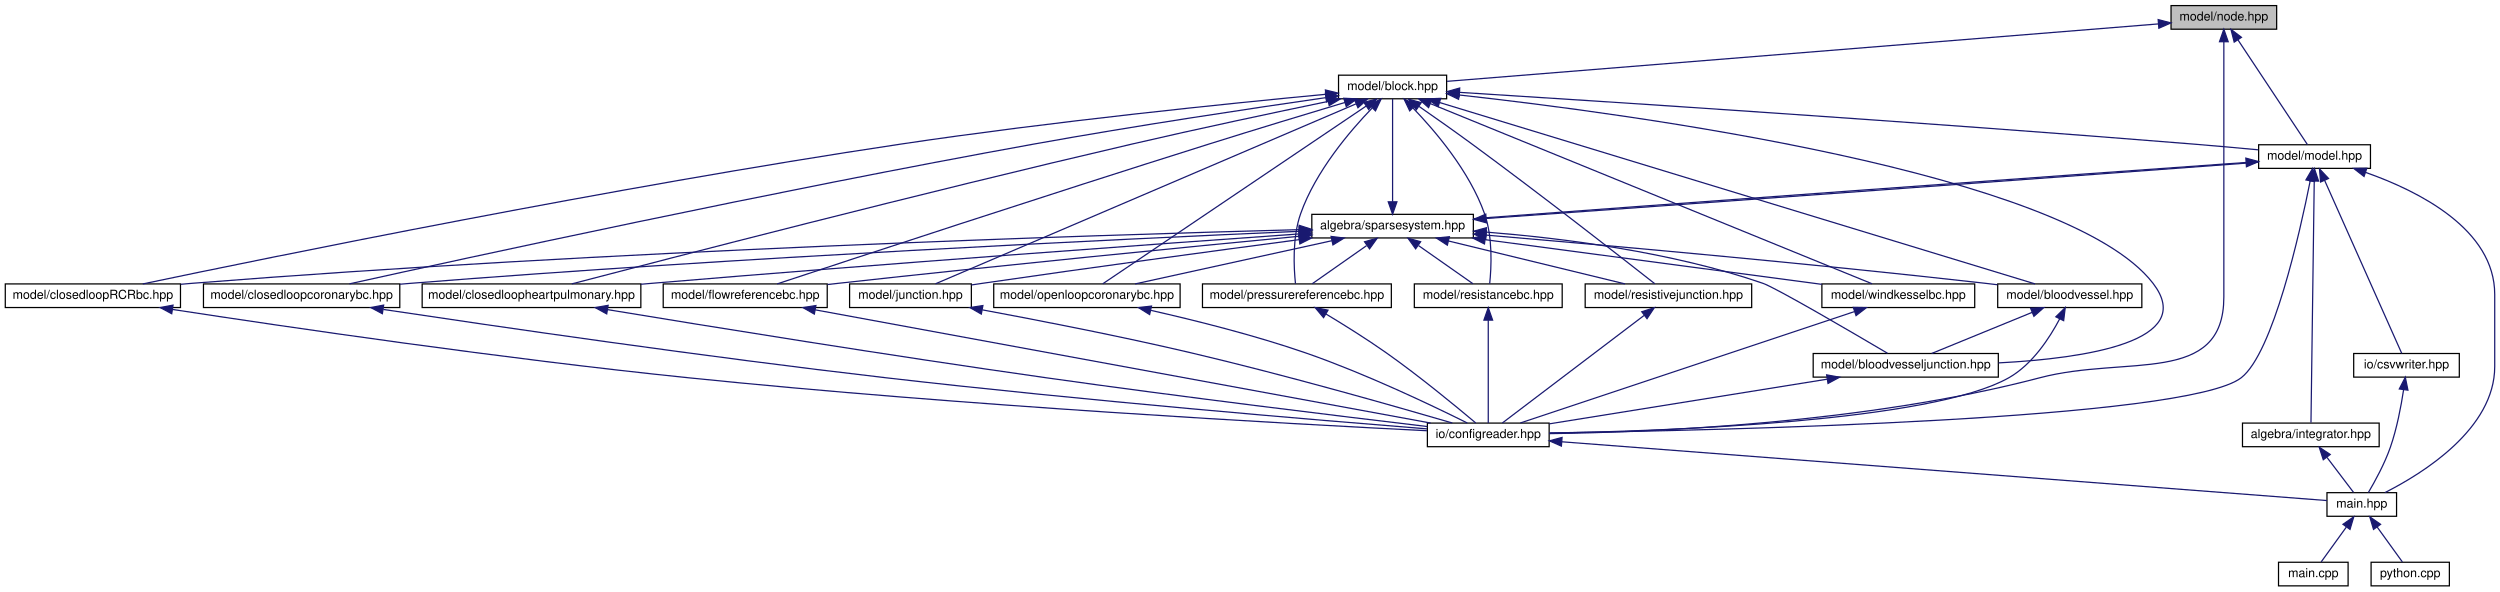
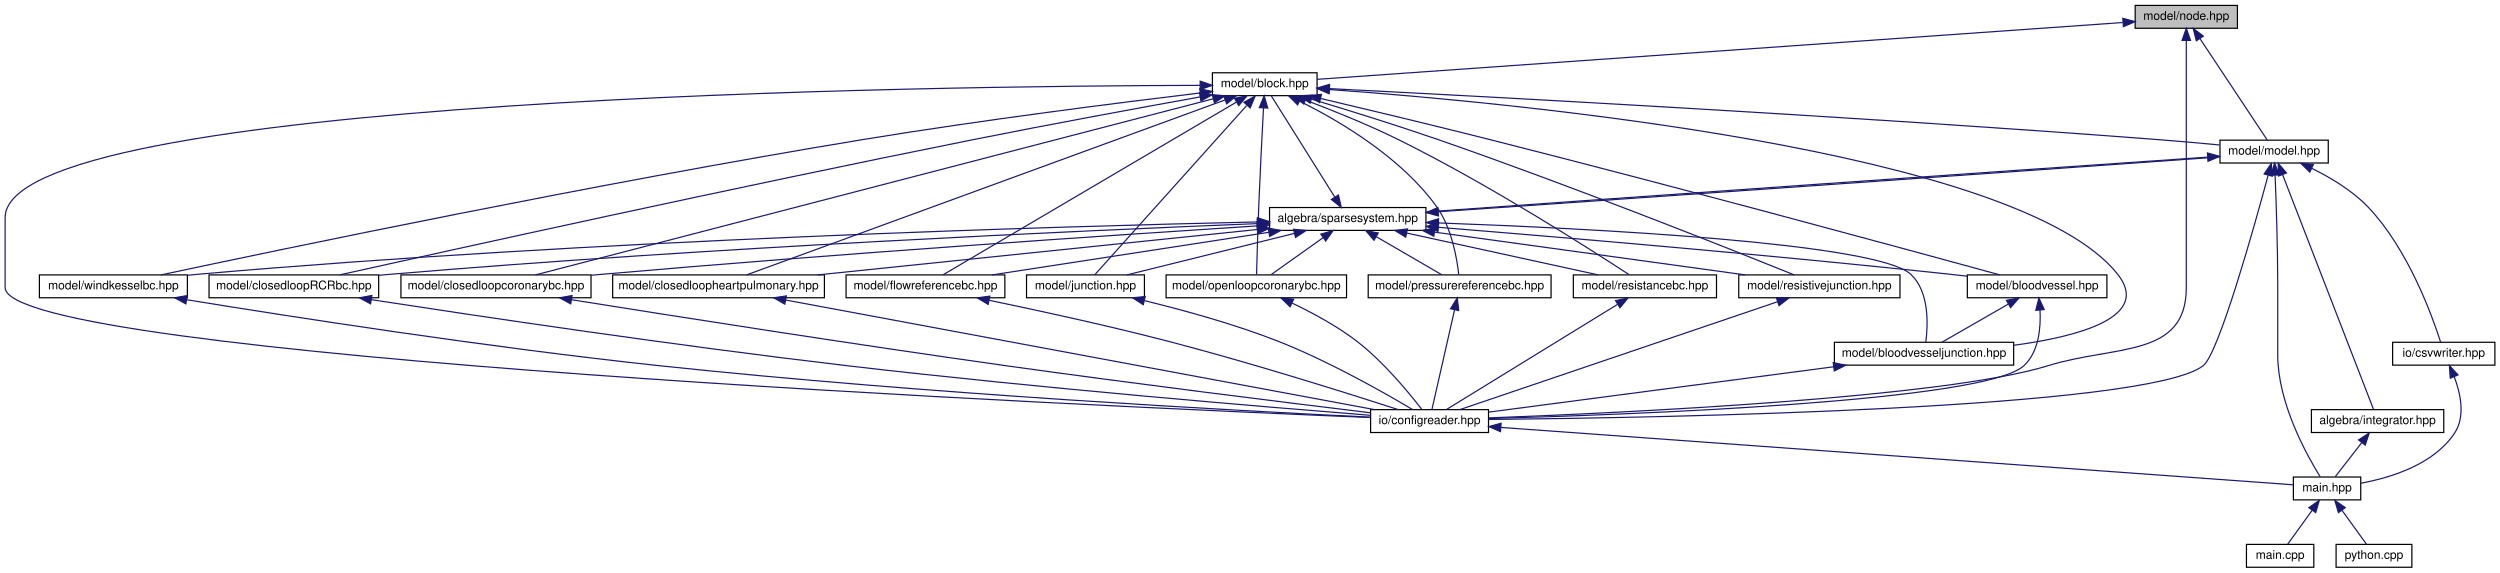
- <svg xmlns="http://www.w3.org/2000/svg" xmlns:xlink="http://www.w3.org/1999/xlink" width="2012pt" height="476pt" viewBox="0.00 0.00 2011.50 476.00">
+ <svg xmlns="http://www.w3.org/2000/svg" xmlns:xlink="http://www.w3.org/1999/xlink" width="2078pt" height="476pt" viewBox="0.00 0.00 2077.50 476.00">
  <g id="graph0" class="graph" transform="scale(1 1) rotate(0) translate(4 472)">
    <g id="node1" class="node">
      <g id="a_node1">
        <a xlink:title="MODEL::Node source file.">
-           <polygon fill="#bfbfbf" stroke="black" points="1743,-448.5 1743,-467.5 1828,-467.5 1828,-448.5 1743,-448.5" />
-           <text text-anchor="middle" x="1785.5" y="-455.5" font-family="Helvetica,sans-Serif" font-size="10.00">model/node.hpp</text>
+           <polygon fill="#bfbfbf" stroke="black" points="1770.5,-448.5 1770.5,-467.5 1855.5,-467.5 1855.5,-448.5 1770.5,-448.5" />
+           <text text-anchor="middle" x="1813" y="-455.5" font-family="Helvetica,sans-Serif" font-size="10.00">model/node.hpp</text>
        </a>
      </g>
    </g>
    <g id="node2" class="node">
      <g id="a_node2">
        <a xlink:href="configreader_8hpp.html" target="_top" xlink:title="IO::ConfigReader source file.">
-           <polygon fill="none" stroke="black" points="1144.5,-112.5 1144.5,-131.5 1242.5,-131.5 1242.5,-112.5 1144.5,-112.5" />
-           <text text-anchor="middle" x="1193.5" y="-119.5" font-family="Helvetica,sans-Serif" font-size="10.00">io/configreader.hpp</text>
+           <polygon fill="none" stroke="black" points="1135,-112.5 1135,-131.5 1233,-131.5 1233,-112.5 1135,-112.5" />
+           <text text-anchor="middle" x="1184" y="-119.5" font-family="Helvetica,sans-Serif" font-size="10.00">io/configreader.hpp</text>
        </a>
      </g>
    </g>
    <g id="edge1" class="edge">
-       <path fill="none" stroke="midnightblue" d="M1785.5,-438.25C1785.5,-416.36 1785.5,-379.05 1785.5,-347 1785.5,-347 1785.5,-347 1785.5,-233 1785.5,-161.16 1706.97,-186.29 1637.5,-168 1497.58,-131.16 1325.52,-124.12 1242.67,-123.01" />
-       <polygon fill="midnightblue" stroke="midnightblue" points="1782,-438.44 1785.5,-448.44 1789,-438.44 1782,-438.44" />
+       <path fill="none" stroke="midnightblue" d="M1813,-438.25C1813,-416.36 1813,-379.05 1813,-347 1813,-347 1813,-347 1813,-233 1813,-174.29 1754.07,-185.4 1698,-168 1612.02,-141.32 1344.19,-128.79 1233.07,-124.64" />
+       <polygon fill="midnightblue" stroke="midnightblue" points="1809.5,-438.44 1813,-448.44 1816.5,-438.44 1809.5,-438.44" />
    </g>
    <g id="node6" class="node">
      <g id="a_node6">
        <a xlink:href="block_8hpp.html" target="_top" xlink:title="MODEL::Block source file.">
-           <polygon fill="none" stroke="black" points="1073,-392.5 1073,-411.5 1160,-411.5 1160,-392.5 1073,-392.5" />
-           <text text-anchor="middle" x="1116.5" y="-399.5" font-family="Helvetica,sans-Serif" font-size="10.00">model/block.hpp</text>
+           <polygon fill="none" stroke="black" points="1003.5,-392.5 1003.5,-411.5 1090.5,-411.5 1090.5,-392.5 1003.5,-392.5" />
+           <text text-anchor="middle" x="1047" y="-399.5" font-family="Helvetica,sans-Serif" font-size="10.00">model/block.hpp</text>
        </a>
      </g>
    </g>
    <g id="edge5" class="edge">
-       <path fill="none" stroke="midnightblue" d="M1732.55,-452.73C1604.26,-442.37 1278.7,-416.09 1160.36,-406.54" />
-       <polygon fill="midnightblue" stroke="midnightblue" points="1732.64,-456.24 1742.89,-453.56 1733.2,-449.27 1732.64,-456.24" />
+       <path fill="none" stroke="midnightblue" d="M1760.17,-453.28C1616.78,-443.17 1222.3,-415.36 1090.52,-406.07" />
+       <polygon fill="midnightblue" stroke="midnightblue" points="1760.23,-456.79 1770.45,-454 1760.72,-449.81 1760.23,-456.79" />
    </g>
    <g id="node14" class="node">
      <g id="a_node14">
        <a xlink:href="model_8hpp.html" target="_top" xlink:title="MODEL::Model source file.">
-           <polygon fill="none" stroke="black" points="1813.5,-336.5 1813.5,-355.5 1903.5,-355.5 1903.5,-336.5 1813.5,-336.5" />
-           <text text-anchor="middle" x="1858.5" y="-343.5" font-family="Helvetica,sans-Serif" font-size="10.00">model/model.hpp</text>
-         </a>
-       </g>
-     </g>
-     <g id="edge53" class="edge">
-       <path fill="none" stroke="midnightblue" d="M1796.81,-439.96C1812.63,-416.12 1840.78,-373.71 1852.8,-355.59" />
-       <polygon fill="midnightblue" stroke="midnightblue" points="1793.84,-438.1 1791.23,-448.37 1799.67,-441.97 1793.84,-438.1" />
+           <polygon fill="none" stroke="black" points="1841,-336.5 1841,-355.5 1931,-355.5 1931,-336.5 1841,-336.5" />
+           <text text-anchor="middle" x="1886" y="-343.5" font-family="Helvetica,sans-Serif" font-size="10.00">model/model.hpp</text>
+         </a>
+       </g>
+     </g>
+     <g id="edge54" class="edge">
+       <path fill="none" stroke="midnightblue" d="M1824.31,-439.96C1840.13,-416.12 1868.28,-373.71 1880.3,-355.59" />
+       <polygon fill="midnightblue" stroke="midnightblue" points="1821.34,-438.1 1818.73,-448.37 1827.17,-441.97 1821.34,-438.1" />
    </g>
    <g id="node3" class="node">
      <g id="a_node3">
        <a xlink:href="main_8hpp.html" target="_top" xlink:title="Main page documentation.">
-           <polygon fill="none" stroke="black" points="1868.5,-56.5 1868.5,-75.5 1924.5,-75.5 1924.5,-56.5 1868.5,-56.5" />
-           <text text-anchor="middle" x="1896.5" y="-63.5" font-family="Helvetica,sans-Serif" font-size="10.00">main.hpp</text>
+           <polygon fill="none" stroke="black" points="1902,-56.5 1902,-75.5 1958,-75.5 1958,-56.5 1902,-56.5" />
+           <text text-anchor="middle" x="1930" y="-63.5" font-family="Helvetica,sans-Serif" font-size="10.00">main.hpp</text>
        </a>
      </g>
    </g>
    <g id="edge2" class="edge">
-       <path fill="none" stroke="midnightblue" d="M1252.67,-116.45C1397.21,-105.35 1764.03,-77.18 1868.4,-69.16" />
-       <polygon fill="midnightblue" stroke="midnightblue" points="1252.36,-112.97 1242.65,-117.22 1252.89,-119.95 1252.36,-112.97" />
+       <path fill="none" stroke="midnightblue" d="M1243.29,-116.71C1394.89,-105.73 1792.39,-76.96 1901.78,-69.04" />
+       <polygon fill="midnightblue" stroke="midnightblue" points="1242.96,-113.22 1233.24,-117.44 1243.46,-120.2 1242.96,-113.22" />
    </g>
    <g id="node4" class="node">
      <g id="a_node4">
        <a xlink:href="main_8cpp.html" target="_top" xlink:title="Main routine of svZeroDSolver.">
-           <polygon fill="none" stroke="black" points="1829.5,-0.5 1829.5,-19.5 1885.5,-19.5 1885.5,-0.5 1829.5,-0.5" />
-           <text text-anchor="middle" x="1857.5" y="-7.5" font-family="Helvetica,sans-Serif" font-size="10.00">main.cpp</text>
+           <polygon fill="none" stroke="black" points="1863,-0.5 1863,-19.5 1919,-19.5 1919,-0.5 1863,-0.5" />
+           <text text-anchor="middle" x="1891" y="-7.5" font-family="Helvetica,sans-Serif" font-size="10.00">main.cpp</text>
        </a>
      </g>
    </g>
    <g id="edge3" class="edge">
-       <path fill="none" stroke="midnightblue" d="M1884.12,-47.86C1877.36,-38.5 1869.29,-27.33 1863.82,-19.75" />
-       <polygon fill="midnightblue" stroke="midnightblue" points="1881.37,-50.03 1890.06,-56.08 1887.04,-45.93 1881.37,-50.03" />
+       <path fill="none" stroke="midnightblue" d="M1917.62,-47.86C1910.86,-38.5 1902.79,-27.33 1897.32,-19.75" />
+       <polygon fill="midnightblue" stroke="midnightblue" points="1914.87,-50.03 1923.56,-56.08 1920.54,-45.93 1914.87,-50.03" />
    </g>
    <g id="node5" class="node">
      <g id="a_node5">
        <a xlink:href="python_8cpp.html" target="_top" xlink:title="Python binding for svZeroDSolver.">
-           <polygon fill="none" stroke="black" points="1904,-0.5 1904,-19.5 1967,-19.5 1967,-0.5 1904,-0.5" />
-           <text text-anchor="middle" x="1935.5" y="-7.5" font-family="Helvetica,sans-Serif" font-size="10.00">python.cpp</text>
+           <polygon fill="none" stroke="black" points="1937.5,-0.5 1937.5,-19.5 2000.5,-19.5 2000.5,-0.5 1937.5,-0.5" />
+           <text text-anchor="middle" x="1969" y="-7.5" font-family="Helvetica,sans-Serif" font-size="10.00">python.cpp</text>
        </a>
      </g>
    </g>
    <g id="edge4" class="edge">
-       <path fill="none" stroke="midnightblue" d="M1908.88,-47.86C1915.64,-38.5 1923.71,-27.33 1929.18,-19.75" />
-       <polygon fill="midnightblue" stroke="midnightblue" points="1905.96,-45.93 1902.94,-56.08 1911.63,-50.03 1905.96,-45.93" />
+       <path fill="none" stroke="midnightblue" d="M1942.38,-47.86C1949.14,-38.5 1957.21,-27.33 1962.68,-19.75" />
+       <polygon fill="midnightblue" stroke="midnightblue" points="1939.46,-45.93 1936.44,-56.08 1945.13,-50.03 1939.46,-45.93" />
+     </g>
+     <g id="edge6" class="edge">
+       <path fill="none" stroke="midnightblue" d="M993.3,-401.06C779.45,-400.58 0,-391.93 0,-291 0,-291 0,-291 0,-233 0,-175.07 910.55,-134.15 1134.63,-124.96" />
+       <polygon fill="midnightblue" stroke="midnightblue" points="993.34,-404.56 1003.34,-401.07 993.35,-397.56 993.34,-404.56" />
    </g>
    <g id="node7" class="node">
      <g id="a_node7">
        <a xlink:href="bloodvessel_8hpp.html" target="_top" xlink:title="MODEL::BloodVessel source file.">
-           <polygon fill="none" stroke="black" points="1603.5,-224.5 1603.5,-243.5 1719.5,-243.5 1719.5,-224.5 1603.5,-224.5" />
-           <text text-anchor="middle" x="1661.5" y="-231.5" font-family="Helvetica,sans-Serif" font-size="10.00">model/bloodvessel.hpp</text>
-         </a>
-       </g>
-     </g>
-     <g id="edge6" class="edge">
-       <path fill="none" stroke="midnightblue" d="M1154.36,-389.47C1257.7,-357.99 1542.94,-271.11 1633.51,-243.52" />
-       <polygon fill="midnightblue" stroke="midnightblue" points="1153.2,-386.16 1144.65,-392.42 1155.24,-392.86 1153.2,-386.16" />
+           <polygon fill="none" stroke="black" points="1631,-224.5 1631,-243.5 1747,-243.5 1747,-224.5 1631,-224.5" />
+           <text text-anchor="middle" x="1689" y="-231.5" font-family="Helvetica,sans-Serif" font-size="10.00">model/bloodvessel.hpp</text>
+         </a>
+       </g>
+     </g>
+     <g id="edge7" class="edge">
+       <path fill="none" stroke="midnightblue" d="M1093.83,-390.06C1131.7,-381.13 1186.36,-368.06 1234,-356 1393.86,-315.52 1584.34,-263.69 1657.9,-243.54" />
+       <polygon fill="midnightblue" stroke="midnightblue" points="1092.54,-386.76 1083.61,-392.46 1094.15,-393.58 1092.54,-386.76" />
    </g>
    <g id="node8" class="node">
      <g id="a_node8">
        <a xlink:href="bloodvesseljunction_8hpp.html" target="_top" xlink:title="MODEL::BloodVesselJunction source file.">
-           <polygon fill="none" stroke="black" points="1455,-168.5 1455,-187.5 1604,-187.5 1604,-168.5 1455,-168.5" />
-           <text text-anchor="middle" x="1529.5" y="-175.5" font-family="Helvetica,sans-Serif" font-size="10.00">model/bloodvesseljunction.hpp</text>
-         </a>
-       </g>
-     </g>
-     <g id="edge10" class="edge">
-       <path fill="none" stroke="midnightblue" d="M1170.24,-395.54C1306.54,-380.48 1659.73,-333.4 1728.5,-244 1764.51,-197.19 1674.62,-183.61 1604.16,-179.94" />
-       <polygon fill="midnightblue" stroke="midnightblue" points="1169.6,-392.09 1160.04,-396.65 1170.36,-399.05 1169.6,-392.09" />
+           <polygon fill="none" stroke="black" points="1520.5,-168.5 1520.5,-187.5 1669.5,-187.5 1669.5,-168.5 1520.5,-168.5" />
+           <text text-anchor="middle" x="1595" y="-175.5" font-family="Helvetica,sans-Serif" font-size="10.00">model/bloodvesseljunction.hpp</text>
+         </a>
+       </g>
+     </g>
+     <g id="edge11" class="edge">
+       <path fill="none" stroke="midnightblue" d="M1101.16,-397.55C1252.52,-386.68 1674.21,-347.47 1756,-244 1783.99,-208.59 1724.15,-192.36 1669.65,-185" />
+       <polygon fill="midnightblue" stroke="midnightblue" points="1100.47,-394.09 1090.74,-398.29 1100.96,-401.08 1100.47,-394.09" />
    </g>
    <g id="node9" class="node">
      <g id="a_node9">
        <a xlink:href="closedloop_r_c_rbc_8hpp.html" target="_top" xlink:title="MODEL::ClosedLoopRCRBC source file.">
-           <polygon fill="none" stroke="black" points="0,-224.5 0,-243.5 141,-243.5 141,-224.5 0,-224.5" />
-           <text text-anchor="middle" x="70.5" y="-231.5" font-family="Helvetica,sans-Serif" font-size="10.00">model/closedloopRCRbc.hpp</text>
-         </a>
-       </g>
-     </g>
-     <g id="edge11" class="edge">
-       <path fill="none" stroke="midnightblue" d="M1062.39,-396.08C985.99,-388.85 842.23,-374.22 720.5,-356 488.35,-321.25 212.31,-264.8 110.65,-243.5" />
-       <polygon fill="midnightblue" stroke="midnightblue" points="1062.43,-399.6 1072.71,-397.05 1063.08,-392.63 1062.43,-399.6" />
+           <polygon fill="none" stroke="black" points="169.5,-224.5 169.5,-243.5 310.5,-243.5 310.5,-224.5 169.5,-224.5" />
+           <text text-anchor="middle" x="240" y="-231.5" font-family="Helvetica,sans-Serif" font-size="10.00">model/closedloopRCRbc.hpp</text>
+         </a>
+       </g>
+     </g>
+     <g id="edge12" class="edge">
+       <path fill="none" stroke="midnightblue" d="M993.14,-391.42C944.04,-382.58 869.55,-368.91 805,-356 606.3,-316.26 369.39,-263.9 278.29,-243.58" />
+       <polygon fill="midnightblue" stroke="midnightblue" points="992.75,-394.9 1003.21,-393.23 993.99,-388.01 992.75,-394.9" />
    </g>
    <g id="node10" class="node">
      <g id="a_node10">
        <a xlink:href="closedloopcoronarybc_8hpp.html" target="_top" xlink:title="MODEL::ClosedLoopCoronaryBC source file.">
-           <polygon fill="none" stroke="black" points="159.5,-224.5 159.5,-243.5 317.5,-243.5 317.5,-224.5 159.5,-224.5" />
-           <text text-anchor="middle" x="238.5" y="-231.5" font-family="Helvetica,sans-Serif" font-size="10.00">model/closedloopcoronarybc.hpp</text>
-         </a>
-       </g>
-     </g>
-     <g id="edge13" class="edge">
-       <path fill="none" stroke="midnightblue" d="M1062.76,-393.42C1004.63,-385.04 909.29,-370.76 827.5,-356 618.95,-318.36 370.79,-264.33 276.97,-243.57" />
-       <polygon fill="midnightblue" stroke="midnightblue" points="1062.42,-396.91 1072.82,-394.87 1063.41,-389.98 1062.42,-396.91" />
+           <polygon fill="none" stroke="black" points="329,-224.5 329,-243.5 487,-243.5 487,-224.5 329,-224.5" />
+           <text text-anchor="middle" x="408" y="-231.5" font-family="Helvetica,sans-Serif" font-size="10.00">model/closedloopcoronarybc.hpp</text>
+         </a>
+       </g>
+     </g>
+     <g id="edge14" class="edge">
+       <path fill="none" stroke="midnightblue" d="M1004.07,-389.85C884.15,-358.69 547.43,-271.22 440.81,-243.52" />
+       <polygon fill="midnightblue" stroke="midnightblue" points="1003.43,-393.3 1013.99,-392.42 1005.19,-386.52 1003.43,-393.3" />
    </g>
    <g id="node11" class="node">
      <g id="a_node11">
        <a xlink:href="closedloopheartpulmonary_8hpp.html" target="_top" xlink:title="MODEL::ClosedLoopHeartPulmonary source file.">
-           <polygon fill="none" stroke="black" points="335.5,-224.5 335.5,-243.5 511.5,-243.5 511.5,-224.5 335.5,-224.5" />
-           <text text-anchor="middle" x="423.5" y="-231.5" font-family="Helvetica,sans-Serif" font-size="10.00">model/closedloopheartpulmonary.hpp</text>
-         </a>
-       </g>
-     </g>
-     <g id="edge15" class="edge">
-       <path fill="none" stroke="midnightblue" d="M1064.72,-390.42C1022.15,-381.6 960.3,-368.5 906.5,-356 736.2,-316.43 533.52,-263.86 455.91,-243.53" />
-       <polygon fill="midnightblue" stroke="midnightblue" points="1064.07,-393.86 1074.57,-392.46 1065.49,-387.01 1064.07,-393.86" />
+           <polygon fill="none" stroke="black" points="505,-224.5 505,-243.5 681,-243.5 681,-224.5 505,-224.5" />
+           <text text-anchor="middle" x="593" y="-231.5" font-family="Helvetica,sans-Serif" font-size="10.00">model/closedloopheartpulmonary.hpp</text>
+         </a>
+       </g>
+     </g>
+     <g id="edge16" class="edge">
+       <path fill="none" stroke="midnightblue" d="M1014.15,-388.99C926.98,-357.12 691.38,-270.97 616.31,-243.52" />
+       <polygon fill="midnightblue" stroke="midnightblue" points="1012.95,-392.28 1023.55,-392.42 1015.36,-385.7 1012.95,-392.28" />
    </g>
    <g id="node12" class="node">
      <g id="a_node12">
        <a xlink:href="flowreferencebc_8hpp.html" target="_top" xlink:title="MODEL::FlowReferenceBC source file.">
-           <polygon fill="none" stroke="black" points="529.5,-224.5 529.5,-243.5 661.5,-243.5 661.5,-224.5 529.5,-224.5" />
-           <text text-anchor="middle" x="595.5" y="-231.5" font-family="Helvetica,sans-Serif" font-size="10.00">model/flowreferencebc.hpp</text>
-         </a>
-       </g>
-     </g>
-     <g id="edge17" class="edge">
-       <path fill="none" stroke="midnightblue" d="M1078.17,-389.56C1048.25,-380.58 1005.68,-367.68 968.5,-356 837.63,-314.88 681.69,-263.53 621.22,-243.53" />
-       <polygon fill="midnightblue" stroke="midnightblue" points="1077.22,-392.93 1087.8,-392.45 1079.23,-386.22 1077.22,-392.93" />
+           <polygon fill="none" stroke="black" points="699,-224.5 699,-243.5 831,-243.5 831,-224.5 699,-224.5" />
+           <text text-anchor="middle" x="765" y="-231.5" font-family="Helvetica,sans-Serif" font-size="10.00">model/flowreferencebc.hpp</text>
+         </a>
+       </g>
+     </g>
+     <g id="edge18" class="edge">
+       <path fill="none" stroke="midnightblue" d="M1023.32,-387.06C966.83,-353.81 825.48,-270.6 779.62,-243.61" />
+       <polygon fill="midnightblue" stroke="midnightblue" points="1021.84,-390.25 1032.24,-392.31 1025.39,-384.22 1021.84,-390.25" />
    </g>
    <g id="node13" class="node">
      <g id="a_node13">
        <a xlink:href="junction_8hpp.html" target="_top" xlink:title="MODEL::Junction source file.">
-           <polygon fill="none" stroke="black" points="679.5,-224.5 679.5,-243.5 777.5,-243.5 777.5,-224.5 679.5,-224.5" />
-           <text text-anchor="middle" x="728.5" y="-231.5" font-family="Helvetica,sans-Serif" font-size="10.00">model/junction.hpp</text>
-         </a>
-       </g>
-     </g>
-     <g id="edge19" class="edge">
-       <path fill="none" stroke="midnightblue" d="M1087.06,-388.41C1011.6,-356.12 812.68,-271.01 748.66,-243.62" />
-       <polygon fill="midnightblue" stroke="midnightblue" points="1085.89,-391.71 1096.46,-392.42 1088.64,-385.27 1085.89,-391.71" />
-     </g>
-     <g id="edge21" class="edge">
-       <path fill="none" stroke="midnightblue" d="M1170.58,-397.65C1281.45,-390.68 1542.56,-373.79 1761.5,-356 1778.36,-354.63 1796.85,-352.96 1813.12,-351.43" />
-       <polygon fill="midnightblue" stroke="midnightblue" points="1170.08,-394.17 1160.32,-398.29 1170.52,-401.16 1170.08,-394.17" />
+           <polygon fill="none" stroke="black" points="849,-224.5 849,-243.5 947,-243.5 947,-224.5 849,-224.5" />
+           <text text-anchor="middle" x="898" y="-231.5" font-family="Helvetica,sans-Serif" font-size="10.00">model/junction.hpp</text>
+         </a>
+       </g>
+     </g>
+     <g id="edge20" class="edge">
+       <path fill="none" stroke="midnightblue" d="M1031.93,-384.21C1000.56,-349.26 929.22,-269.79 905.69,-243.57" />
+       <polygon fill="midnightblue" stroke="midnightblue" points="1029.7,-386.97 1038.99,-392.08 1034.91,-382.3 1029.7,-386.97" />
+     </g>
+     <g id="edge22" class="edge">
+       <path fill="none" stroke="midnightblue" d="M1100.73,-398.33C1223.01,-392.13 1531.43,-375.75 1789,-356 1805.86,-354.71 1824.35,-353.05 1840.63,-351.51" />
+       <polygon fill="midnightblue" stroke="midnightblue" points="1100.33,-394.85 1090.52,-398.85 1100.69,-401.84 1100.33,-394.85" />
    </g>
    <g id="node17" class="node">
      <g id="a_node17">
        <a xlink:href="openloopcoronarybc_8hpp.html" target="_top" xlink:title="MODEL::OpenLoopCoronaryBC source file.">
-           <polygon fill="none" stroke="black" points="795.5,-224.5 795.5,-243.5 945.5,-243.5 945.5,-224.5 795.5,-224.5" />
-           <text text-anchor="middle" x="870.5" y="-231.5" font-family="Helvetica,sans-Serif" font-size="10.00">model/openloopcoronarybc.hpp</text>
-         </a>
-       </g>
-     </g>
-     <g id="edge48" class="edge">
-       <path fill="none" stroke="midnightblue" d="M1095.23,-386.65C1045.55,-353.12 923.1,-270.49 883.25,-243.61" />
-       <polygon fill="midnightblue" stroke="midnightblue" points="1093.37,-389.62 1103.62,-392.31 1097.29,-383.81 1093.37,-389.62" />
+           <polygon fill="none" stroke="black" points="965,-224.5 965,-243.5 1115,-243.5 1115,-224.5 965,-224.5" />
+           <text text-anchor="middle" x="1040" y="-231.5" font-family="Helvetica,sans-Serif" font-size="10.00">model/openloopcoronarybc.hpp</text>
+         </a>
+       </g>
+     </g>
+     <g id="edge49" class="edge">
+       <path fill="none" stroke="midnightblue" d="M1045.97,-382.3C1044.88,-362.03 1043.15,-328.73 1042,-300 1041.19,-279.92 1040.54,-256.34 1040.22,-243.83" />
+       <polygon fill="midnightblue" stroke="midnightblue" points="1042.48,-382.56 1046.52,-392.36 1049.47,-382.18 1042.48,-382.56" />
    </g>
    <g id="node18" class="node">
      <g id="a_node18">
        <a xlink:href="pressurereferencebc_8hpp.html" target="_top" xlink:title="MODEL::PressureReferenceBC source file.">
-           <polygon fill="none" stroke="black" points="963.5,-224.5 963.5,-243.5 1115.5,-243.5 1115.5,-224.5 963.5,-224.5" />
-           <text text-anchor="middle" x="1039.5" y="-231.5" font-family="Helvetica,sans-Serif" font-size="10.00">model/pressurereferencebc.hpp</text>
-         </a>
-       </g>
-     </g>
-     <g id="edge49" class="edge">
-       <path fill="none" stroke="midnightblue" d="M1100.07,-385.07C1082.18,-366.54 1054.53,-334.11 1042.5,-300 1035.73,-280.82 1037,-256.48 1038.35,-243.71" />
-       <polygon fill="midnightblue" stroke="midnightblue" points="1097.75,-387.71 1107.28,-392.34 1102.72,-382.78 1097.75,-387.71" />
+           <polygon fill="none" stroke="black" points="1133,-224.5 1133,-243.5 1285,-243.5 1285,-224.5 1133,-224.5" />
+           <text text-anchor="middle" x="1209" y="-231.5" font-family="Helvetica,sans-Serif" font-size="10.00">model/pressurereferencebc.hpp</text>
+         </a>
+       </g>
+     </g>
+     <g id="edge50" class="edge">
+       <path fill="none" stroke="midnightblue" d="M1076.28,-387.77C1108.79,-371.61 1160.55,-341.25 1190,-300 1202.43,-282.59 1206.79,-257.08 1208.27,-243.79" />
+       <polygon fill="midnightblue" stroke="midnightblue" points="1074.34,-384.82 1066.86,-392.33 1077.39,-391.13 1074.34,-384.82" />
    </g>
    <g id="node19" class="node">
      <g id="a_node19">
        <a xlink:href="resistancebc_8hpp.html" target="_top" xlink:title="MODEL::ResistanceBC source file.">
-           <polygon fill="none" stroke="black" points="1134,-224.5 1134,-243.5 1253,-243.5 1253,-224.5 1134,-224.5" />
-           <text text-anchor="middle" x="1193.5" y="-231.5" font-family="Helvetica,sans-Serif" font-size="10.00">model/resistancebc.hpp</text>
-         </a>
-       </g>
-     </g>
-     <g id="edge50" class="edge">
-       <path fill="none" stroke="midnightblue" d="M1132.93,-385.07C1150.82,-366.54 1178.47,-334.11 1190.5,-300 1197.27,-280.82 1196,-256.48 1194.65,-243.71" />
-       <polygon fill="midnightblue" stroke="midnightblue" points="1130.28,-382.78 1125.72,-392.34 1135.25,-387.71 1130.28,-382.78" />
+           <polygon fill="none" stroke="black" points="1303.5,-224.5 1303.5,-243.5 1422.5,-243.5 1422.5,-224.5 1303.5,-224.5" />
+           <text text-anchor="middle" x="1363" y="-231.5" font-family="Helvetica,sans-Serif" font-size="10.00">model/resistancebc.hpp</text>
+         </a>
+       </g>
+     </g>
+     <g id="edge51" class="edge">
+       <path fill="none" stroke="midnightblue" d="M1080.65,-388.85C1102.95,-380.43 1132.67,-368.52 1158,-356 1233.2,-318.82 1318.04,-264.52 1349.95,-243.63" />
+       <polygon fill="midnightblue" stroke="midnightblue" points="1079.41,-385.57 1071.27,-392.35 1081.86,-392.13 1079.41,-385.57" />
    </g>
    <g id="node20" class="node">
      <g id="a_node20">
        <a xlink:href="resistivejunction_8hpp.html" target="_top" xlink:title="MODEL::ResistiveJunction source file.">
-           <polygon fill="none" stroke="black" points="1271.5,-224.5 1271.5,-243.5 1405.5,-243.5 1405.5,-224.5 1271.5,-224.5" />
-           <text text-anchor="middle" x="1338.5" y="-231.5" font-family="Helvetica,sans-Serif" font-size="10.00">model/resistivejunction.hpp</text>
-         </a>
-       </g>
-     </g>
-     <g id="edge51" class="edge">
-       <path fill="none" stroke="midnightblue" d="M1137.77,-386.37C1150.3,-377.67 1166.4,-366.35 1180.5,-356 1236.48,-314.91 1301.96,-263.75 1327.51,-243.67" />
-       <polygon fill="midnightblue" stroke="midnightblue" points="1135.59,-383.62 1129.36,-392.19 1139.57,-389.38 1135.59,-383.62" />
+           <polygon fill="none" stroke="black" points="1441,-224.5 1441,-243.5 1575,-243.5 1575,-224.5 1441,-224.5" />
+           <text text-anchor="middle" x="1508" y="-231.5" font-family="Helvetica,sans-Serif" font-size="10.00">model/resistivejunction.hpp</text>
+         </a>
+       </g>
+     </g>
+     <g id="edge52" class="edge">
+       <path fill="none" stroke="midnightblue" d="M1085.91,-389.55C1115.01,-380.82 1155.69,-368.24 1191,-356 1303.71,-316.92 1436.46,-263.96 1487.02,-243.52" />
+       <polygon fill="midnightblue" stroke="midnightblue" points="1084.71,-386.26 1076.13,-392.47 1086.72,-392.96 1084.71,-386.26" />
    </g>
    <g id="node21" class="node">
      <g id="a_node21">
        <a xlink:href="windkesselbc_8hpp.html" target="_top" xlink:title="MODEL::WindkesselBC source file.">
-           <polygon fill="none" stroke="black" points="1462,-224.5 1462,-243.5 1585,-243.5 1585,-224.5 1462,-224.5" />
-           <text text-anchor="middle" x="1523.5" y="-231.5" font-family="Helvetica,sans-Serif" font-size="10.00">model/windkesselbc.hpp</text>
-         </a>
-       </g>
-     </g>
-     <g id="edge52" class="edge">
-       <path fill="none" stroke="midnightblue" d="M1146.9,-388.6C1225.69,-356.47 1435.07,-271.07 1502.36,-243.62" />
-       <polygon fill="midnightblue" stroke="midnightblue" points="1145.46,-385.41 1137.53,-392.42 1148.11,-391.89 1145.46,-385.41" />
-     </g>
-     <g id="edge7" class="edge">
-       <path fill="none" stroke="midnightblue" d="M1653.41,-215.44C1645.36,-200.14 1631.46,-178.75 1612.5,-168 1550.37,-132.76 1339.28,-125.1 1242.59,-123.45" />
-       <polygon fill="midnightblue" stroke="midnightblue" points="1650.29,-217.03 1657.86,-224.45 1656.57,-213.94 1650.29,-217.03" />
+           <polygon fill="none" stroke="black" points="28.5,-224.5 28.5,-243.5 151.5,-243.5 151.5,-224.5 28.5,-224.5" />
+           <text text-anchor="middle" x="90" y="-231.5" font-family="Helvetica,sans-Serif" font-size="10.00">model/windkesselbc.hpp</text>
+         </a>
+       </g>
+     </g>
+     <g id="edge53" class="edge">
+       <path fill="none" stroke="midnightblue" d="M993.2,-394.72C927.07,-386.79 811.51,-372.19 713,-356 491.48,-319.6 227.93,-264.49 129.58,-243.51" />
+       <polygon fill="midnightblue" stroke="midnightblue" points="993.03,-398.23 1003.38,-395.94 993.86,-391.28 993.03,-398.23" />
    </g>
    <g id="edge8" class="edge">
-       <path fill="none" stroke="midnightblue" d="M1631.28,-220.64C1606.51,-210.5 1572.1,-196.43 1550.32,-187.52" />
-       <polygon fill="midnightblue" stroke="midnightblue" points="1630,-223.9 1640.58,-224.44 1632.65,-217.42 1630,-223.9" />
+       <path fill="none" stroke="midnightblue" d="M1691.41,-214.27C1692.17,-199.49 1690.45,-179.53 1678,-168 1645.81,-138.2 1351.93,-127.33 1233.31,-124.13" />
+       <polygon fill="midnightblue" stroke="midnightblue" points="1687.92,-214.04 1690.49,-224.32 1694.89,-214.69 1687.92,-214.04" />
    </g>
    <g id="edge9" class="edge">
-       <path fill="none" stroke="midnightblue" d="M1466.16,-166.82C1401.29,-156.4 1301.83,-140.41 1242.67,-130.9" />
-       <polygon fill="midnightblue" stroke="midnightblue" points="1465.83,-170.31 1476.26,-168.44 1466.94,-163.4 1465.83,-170.31" />
-     </g>
-     <g id="edge12" class="edge">
-       <path fill="none" stroke="midnightblue" d="M134.56,-222.96C226.28,-208.88 400.44,-183.31 549.5,-168 770.81,-145.28 1036.11,-130.74 1144.12,-125.35" />
-       <polygon fill="midnightblue" stroke="midnightblue" points="133.95,-219.51 124.6,-224.49 135.01,-226.43 133.95,-219.51" />
-     </g>
-     <g id="edge14" class="edge">
-       <path fill="none" stroke="midnightblue" d="M304.25,-222.96C395.02,-209.31 563.91,-184.7 708.5,-168 867.48,-149.64 1056.46,-133.83 1144.2,-126.84" />
-       <polygon fill="midnightblue" stroke="midnightblue" points="303.47,-219.53 294.11,-224.49 304.52,-226.46 303.47,-219.53" />
-     </g>
-     <g id="edge16" class="edge">
-       <path fill="none" stroke="midnightblue" d="M484.73,-222.8C565.45,-209.48 711.94,-185.79 837.5,-168 946.98,-152.49 1075.79,-136.85 1144.49,-128.72" />
-       <polygon fill="midnightblue" stroke="midnightblue" points="484.03,-219.37 474.74,-224.45 485.17,-226.27 484.03,-219.37" />
-     </g>
-     <g id="edge18" class="edge">
-       <path fill="none" stroke="midnightblue" d="M651.81,-222.64C769.32,-201.03 1038.74,-151.47 1147.1,-131.53" />
-       <polygon fill="midnightblue" stroke="midnightblue" points="651.13,-219.21 641.93,-224.46 652.39,-226.09 651.13,-219.21" />
-     </g>
-     <g id="edge20" class="edge">
-       <path fill="none" stroke="midnightblue" d="M786.37,-222.62C832.17,-214.12 897.66,-201.37 954.5,-188 1030.89,-170.03 1119.83,-144.65 1164.6,-131.55" />
-       <polygon fill="midnightblue" stroke="midnightblue" points="785.52,-219.21 776.32,-224.47 786.79,-226.1 785.52,-219.21" />
-     </g>
-     <g id="edge44" class="edge">
-       <path fill="none" stroke="midnightblue" d="M1854.96,-326.26C1846.73,-284.91 1825.08,-187.92 1799.5,-168 1756.01,-134.13 1379.62,-125.57 1242.88,-123.57" />
-       <polygon fill="midnightblue" stroke="midnightblue" points="1851.57,-327.19 1856.91,-336.34 1858.44,-325.86 1851.57,-327.19" />
-     </g>
-     <g id="edge47" class="edge">
-       <path fill="none" stroke="midnightblue" d="M1899.61,-333.24C1942.48,-318.16 2003.5,-287.47 2003.5,-235 2003.5,-235 2003.5,-235 2003.5,-177 2003.5,-126.91 1945.79,-91.07 1915.14,-75.56" />
-       <polygon fill="midnightblue" stroke="midnightblue" points="1898.33,-329.98 1889.96,-336.48 1900.56,-336.61 1898.33,-329.98" />
+       <path fill="none" stroke="midnightblue" d="M1664.94,-219.18C1647.64,-209.24 1624.85,-196.15 1610.07,-187.65" />
+       <polygon fill="midnightblue" stroke="midnightblue" points="1663.48,-222.38 1673.9,-224.32 1666.97,-216.31 1663.48,-222.38" />
+     </g>
+     <g id="edge10" class="edge">
+       <path fill="none" stroke="midnightblue" d="M1519.95,-167.14C1436.51,-156.18 1304.15,-138.79 1233.04,-129.44" />
+       <polygon fill="midnightblue" stroke="midnightblue" points="1519.51,-170.61 1529.88,-168.44 1520.42,-163.67 1519.51,-170.61" />
+     </g>
+     <g id="edge13" class="edge">
+       <path fill="none" stroke="midnightblue" d="M304.34,-222.92C393.17,-209.23 558.46,-184.57 700,-168 858.63,-149.43 1047.23,-133.72 1134.8,-126.8" />
+       <polygon fill="midnightblue" stroke="midnightblue" points="303.76,-219.47 294.42,-224.45 304.83,-226.39 303.76,-219.47" />
+     </g>
+     <g id="edge15" class="edge">
+       <path fill="none" stroke="midnightblue" d="M470.81,-222.87C553.52,-209.65 703.51,-186.06 832,-168 939.99,-152.82 1066.92,-137.12 1134.98,-128.88" />
+       <polygon fill="midnightblue" stroke="midnightblue" points="470.14,-219.43 460.82,-224.47 471.25,-226.34 470.14,-219.43" />
+     </g>
+     <g id="edge17" class="edge">
+       <path fill="none" stroke="midnightblue" d="M649,-222.58C765.32,-200.93 1031.16,-151.45 1138.15,-131.53" />
+       <polygon fill="midnightblue" stroke="midnightblue" points="648.07,-219.19 638.88,-224.46 649.35,-226.07 648.07,-219.19" />
+     </g>
+     <g id="edge19" class="edge">
+       <path fill="none" stroke="midnightblue" d="M817.8,-222.42C858.92,-213.9 917.34,-201.22 968,-188 1037.15,-169.96 1117.48,-144.61 1157.91,-131.54" />
+       <polygon fill="midnightblue" stroke="midnightblue" points="817.08,-218.99 807.99,-224.44 818.49,-225.85 817.08,-218.99" />
+     </g>
+     <g id="edge21" class="edge">
+       <path fill="none" stroke="midnightblue" d="M947.23,-222.05C979.55,-214.18 1022.46,-202.43 1059,-188 1100.86,-171.47 1147.12,-145.12 1169.83,-131.61" />
+       <polygon fill="midnightblue" stroke="midnightblue" points="946.03,-218.74 937.12,-224.47 947.66,-225.54 946.03,-218.74" />
+     </g>
+     <g id="edge45" class="edge">
+       <path fill="none" stroke="midnightblue" d="M1881.02,-326.28C1869.3,-282.83 1839.95,-178.04 1827,-168 1780.43,-131.9 1375.23,-124.74 1233.05,-123.34" />
+       <polygon fill="midnightblue" stroke="midnightblue" points="1877.69,-327.38 1883.66,-336.13 1884.46,-325.57 1877.69,-327.38" />
+     </g>
+     <g id="edge48" class="edge">
+       <path fill="none" stroke="midnightblue" d="M1886.82,-326.26C1887.71,-304.37 1889,-267.06 1889,-235 1889,-235 1889,-235 1889,-177 1889,-137.05 1913.03,-93.8 1924.3,-75.71" />
+       <polygon fill="midnightblue" stroke="midnightblue" points="1883.32,-326.31 1886.39,-336.44 1890.31,-326.6 1883.32,-326.31" />
    </g>
    <g id="node15" class="node">
      <g id="a_node15">
        <a xlink:href="integrator_8hpp.html" target="_top" xlink:title="ALGEBRA::Integrator source file.">
-           <polygon fill="none" stroke="black" points="1800.5,-112.5 1800.5,-131.5 1910.5,-131.5 1910.5,-112.5 1800.5,-112.5" />
-           <text text-anchor="middle" x="1855.5" y="-119.5" font-family="Helvetica,sans-Serif" font-size="10.00">algebra/integrator.hpp</text>
-         </a>
-       </g>
-     </g>
-     <g id="edge22" class="edge">
-       <path fill="none" stroke="midnightblue" d="M1858.25,-326.3C1857.63,-280.64 1856.07,-164.85 1855.62,-131.88" />
-       <polygon fill="midnightblue" stroke="midnightblue" points="1854.75,-326.35 1858.38,-336.3 1861.75,-326.25 1854.75,-326.35" />
+           <polygon fill="none" stroke="black" points="1917,-112.5 1917,-131.5 2027,-131.5 2027,-112.5 1917,-112.5" />
+           <text text-anchor="middle" x="1972" y="-119.5" font-family="Helvetica,sans-Serif" font-size="10.00">algebra/integrator.hpp</text>
+         </a>
+       </g>
+     </g>
+     <g id="edge23" class="edge">
+       <path fill="none" stroke="midnightblue" d="M1893.02,-326.87C1910.55,-281.63 1955.73,-164.99 1968.56,-131.88" />
+       <polygon fill="midnightblue" stroke="midnightblue" points="1889.72,-325.71 1889.37,-336.3 1896.25,-328.24 1889.72,-325.71" />
    </g>
    <g id="node16" class="node">
      <g id="a_node16">
        <a xlink:href="sparsesystem_8hpp.html" target="_top" xlink:title="ALGEBRA::SparseSystem source file.">
-           <polygon fill="none" stroke="black" points="1051.5,-280.5 1051.5,-299.5 1181.5,-299.5 1181.5,-280.5 1051.5,-280.5" />
-           <text text-anchor="middle" x="1116.5" y="-287.5" font-family="Helvetica,sans-Serif" font-size="10.00">algebra/sparsesystem.hpp</text>
-         </a>
-       </g>
-     </g>
-     <g id="edge24" class="edge">
-       <path fill="none" stroke="midnightblue" d="M1803.35,-341.25C1668.99,-331.76 1325.54,-306.78 1181.52,-296.03" />
-       <polygon fill="midnightblue" stroke="midnightblue" points="1803.2,-344.75 1813.42,-341.96 1803.69,-337.77 1803.2,-344.75" />
+           <polygon fill="none" stroke="black" points="1051,-280.5 1051,-299.5 1181,-299.5 1181,-280.5 1051,-280.5" />
+           <text text-anchor="middle" x="1116" y="-287.5" font-family="Helvetica,sans-Serif" font-size="10.00">algebra/sparsesystem.hpp</text>
+         </a>
+       </g>
+     </g>
+     <g id="edge25" class="edge">
+       <path fill="none" stroke="midnightblue" d="M1830.79,-341.38C1692.08,-331.94 1329.88,-306.55 1181.13,-295.85" />
+       <polygon fill="midnightblue" stroke="midnightblue" points="1830.56,-344.87 1840.77,-342.06 1831.03,-337.89 1830.56,-344.87" />
    </g>
    <g id="node22" class="node">
      <g id="a_node22">
        <a xlink:href="csvwriter_8hpp.html" target="_top" xlink:title="IO::write_csv source file.">
-           <polygon fill="none" stroke="black" points="1890,-168.5 1890,-187.5 1975,-187.5 1975,-168.5 1890,-168.5" />
-           <text text-anchor="middle" x="1932.5" y="-175.5" font-family="Helvetica,sans-Serif" font-size="10.00">io/csvwriter.hpp</text>
-         </a>
-       </g>
-     </g>
-     <g id="edge45" class="edge">
-       <path fill="none" stroke="midnightblue" d="M1866.59,-326.86C1882.46,-291.25 1917.14,-213.45 1928.68,-187.57" />
-       <polygon fill="midnightblue" stroke="midnightblue" points="1863.35,-325.52 1862.48,-336.08 1869.75,-328.37 1863.35,-325.52" />
-     </g>
-     <g id="edge23" class="edge">
-       <path fill="none" stroke="midnightblue" d="M1868.52,-103.86C1875.62,-94.5 1884.1,-83.33 1889.86,-75.75" />
-       <polygon fill="midnightblue" stroke="midnightblue" points="1865.53,-102 1862.27,-112.08 1871.11,-106.24 1865.53,-102" />
-     </g>
-     <g id="edge25" class="edge">
-       <path fill="none" stroke="midnightblue" d="M1116.5,-309.6C1116.5,-333.67 1116.5,-374.62 1116.5,-392.37" />
-       <polygon fill="midnightblue" stroke="midnightblue" points="1120,-309.59 1116.5,-299.59 1113,-309.59 1120,-309.59" />
+           <polygon fill="none" stroke="black" points="1984.5,-168.5 1984.5,-187.5 2069.5,-187.5 2069.5,-168.5 1984.5,-168.5" />
+           <text text-anchor="middle" x="2027" y="-175.5" font-family="Helvetica,sans-Serif" font-size="10.00">io/csvwriter.hpp</text>
+         </a>
+       </g>
+     </g>
+     <g id="edge46" class="edge">
+       <path fill="none" stroke="midnightblue" d="M1917.32,-332.04C1932.8,-324.45 1950.93,-313.65 1964,-300 1997.42,-265.11 2017.58,-208.99 2024.39,-187.63" />
+       <polygon fill="midnightblue" stroke="midnightblue" points="1915.66,-328.94 1908.08,-336.35 1918.63,-335.29 1915.66,-328.94" />
+     </g>
+     <g id="edge24" class="edge">
+       <path fill="none" stroke="midnightblue" d="M1958.89,-104.14C1951.57,-94.74 1942.76,-83.4 1936.81,-75.75" />
+       <polygon fill="midnightblue" stroke="midnightblue" points="1956.16,-106.34 1965.06,-112.08 1961.69,-102.04 1956.16,-106.34" />
    </g>
    <g id="edge26" class="edge">
-       <path fill="none" stroke="midnightblue" d="M1191.77,-282.78C1285.85,-274.8 1451.75,-260.06 1593.5,-244 1596.69,-243.64 1599.97,-243.25 1603.28,-242.85" />
-       <polygon fill="midnightblue" stroke="midnightblue" points="1191.45,-279.29 1181.78,-283.62 1192.04,-286.27 1191.45,-279.29" />
+       <path fill="none" stroke="midnightblue" d="M1105.14,-308.31C1090.17,-332.18 1063.75,-374.3 1052.41,-392.37" />
+       <polygon fill="midnightblue" stroke="midnightblue" points="1108.26,-309.92 1110.61,-299.59 1102.33,-306.2 1108.26,-309.92" />
    </g>
    <g id="edge27" class="edge">
-       <path fill="none" stroke="midnightblue" d="M1191.76,-285.21C1253.12,-280.35 1341.29,-269.25 1414.5,-244 1425.07,-240.35 1486.26,-204.55 1514.82,-187.69" />
-       <polygon fill="midnightblue" stroke="midnightblue" points="1191.48,-281.73 1181.77,-285.97 1192.01,-288.71 1191.48,-281.73" />
+       <path fill="none" stroke="midnightblue" d="M1191.44,-283.05C1289.56,-275.11 1466.26,-260.19 1617,-244 1621.51,-243.52 1626.17,-242.99 1630.86,-242.44" />
+       <polygon fill="midnightblue" stroke="midnightblue" points="1191.01,-279.57 1181.32,-283.86 1191.57,-286.55 1191.01,-279.57" />
    </g>
    <g id="edge28" class="edge">
-       <path fill="none" stroke="midnightblue" d="M1041.01,-287.17C878.14,-282.84 481.72,-270.32 150.5,-244 147.43,-243.76 144.31,-243.49 141.15,-243.2" />
-       <polygon fill="midnightblue" stroke="midnightblue" points="1041.31,-290.67 1051.39,-287.44 1041.49,-283.68 1041.31,-290.67" />
+       <path fill="none" stroke="midnightblue" d="M1191.64,-286.69C1316.77,-282.15 1555.92,-270.13 1584,-244 1599.58,-229.5 1598.33,-201.76 1596.48,-187.67" />
+       <polygon fill="midnightblue" stroke="midnightblue" points="1191.24,-283.2 1181.37,-287.06 1191.49,-290.2 1191.24,-283.2" />
    </g>
    <g id="edge29" class="edge">
-       <path fill="none" stroke="midnightblue" d="M1041.17,-285.84C900.58,-279.69 588.69,-264.86 326.5,-244 323.59,-243.77 320.63,-243.52 317.64,-243.26" />
-       <polygon fill="midnightblue" stroke="midnightblue" points="1041.26,-289.35 1051.4,-286.29 1041.57,-282.35 1041.26,-289.35" />
+       <path fill="none" stroke="midnightblue" d="M1040.62,-286.14C899.18,-280.45 584.4,-266.33 320,-244 316.94,-243.74 313.81,-243.46 310.65,-243.16" />
+       <polygon fill="midnightblue" stroke="midnightblue" points="1040.78,-289.64 1050.91,-286.55 1041.06,-282.65 1040.78,-289.64" />
    </g>
    <g id="edge30" class="edge">
-       <path fill="none" stroke="midnightblue" d="M1040.93,-283.71C927.74,-275.7 707.51,-259.73 520.5,-244 517.55,-243.75 514.55,-243.5 511.52,-243.23" />
-       <polygon fill="midnightblue" stroke="midnightblue" points="1040.99,-287.22 1051.21,-284.44 1041.48,-280.24 1040.99,-287.22" />
+       <path fill="none" stroke="midnightblue" d="M1040.53,-284.24C923.74,-276.72 692.2,-261.15 496,-244 493.09,-243.75 490.13,-243.48 487.14,-243.21" />
+       <polygon fill="midnightblue" stroke="midnightblue" points="1040.58,-287.75 1050.79,-284.9 1041.03,-280.77 1040.58,-287.75" />
    </g>
    <g id="edge31" class="edge">
-       <path fill="none" stroke="midnightblue" d="M1041.5,-281.87C952.83,-273.34 800.84,-258.4 670.5,-244 667.63,-243.68 664.7,-243.35 661.75,-243.02" />
-       <polygon fill="midnightblue" stroke="midnightblue" points="1041.17,-285.35 1051.46,-282.83 1041.84,-278.39 1041.17,-285.35" />
+       <path fill="none" stroke="midnightblue" d="M1040.8,-281.24C943.82,-271.22 775.74,-253.87 675.39,-243.51" />
+       <polygon fill="midnightblue" stroke="midnightblue" points="1040.51,-284.72 1050.82,-282.27 1041.23,-277.76 1040.51,-284.72" />
    </g>
    <g id="edge32" class="edge">
-       <path fill="none" stroke="midnightblue" d="M1041.3,-279.15C974.37,-270.28 873.85,-256.73 786.5,-244 783.58,-243.57 780.57,-243.13 777.54,-242.67" />
-       <polygon fill="midnightblue" stroke="midnightblue" points="1040.96,-282.63 1051.33,-280.47 1041.88,-275.69 1040.96,-282.63" />
+       <path fill="none" stroke="midnightblue" d="M1050.46,-278.92C984.15,-268.71 882.76,-253.12 820.36,-243.52" />
+       <polygon fill="midnightblue" stroke="midnightblue" points="1049.97,-282.38 1060.38,-280.44 1051.03,-275.46 1049.97,-282.38" />
    </g>
    <g id="edge33" class="edge">
-       <path fill="none" stroke="midnightblue" d="M1192.05,-296.19C1345.61,-307.11 1689.84,-332.17 1813.37,-341.46" />
-       <polygon fill="midnightblue" stroke="midnightblue" points="1191.99,-292.68 1181.77,-295.46 1191.5,-299.66 1191.99,-292.68" />
+       <path fill="none" stroke="midnightblue" d="M1071.69,-278.02C1030.51,-267.82 970.03,-252.84 932.38,-243.52" />
+       <polygon fill="midnightblue" stroke="midnightblue" points="1070.91,-281.44 1081.46,-280.44 1072.59,-274.64 1070.91,-281.44" />
    </g>
    <g id="edge34" class="edge">
-       <path fill="none" stroke="midnightblue" d="M1067.67,-278.28C1021.18,-268.08 952.14,-252.92 909.3,-243.52" />
-       <polygon fill="midnightblue" stroke="midnightblue" points="1067,-281.72 1077.52,-280.44 1068.5,-274.88 1067,-281.72" />
+       <path fill="none" stroke="midnightblue" d="M1191.31,-295.99C1349.74,-306.84 1713.13,-332.34 1840.75,-341.58" />
+       <polygon fill="midnightblue" stroke="midnightblue" points="1191.39,-292.49 1181.18,-295.3 1190.91,-299.47 1191.39,-292.49" />
+     </g>
+     <g id="edge35" class="edge">
+       <path fill="none" stroke="midnightblue" d="M1095.42,-274.38C1081.69,-264.62 1064.07,-252.11 1052.43,-243.83" />
+       <polygon fill="midnightblue" stroke="midnightblue" points="1093.61,-277.38 1103.79,-280.32 1097.66,-271.68 1093.61,-277.38" />
+     </g>
+     <g id="edge37" class="edge">
+       <path fill="none" stroke="midnightblue" d="M1139.81,-275.18C1156.92,-265.24 1179.47,-252.15 1194.1,-243.65" />
+       <polygon fill="midnightblue" stroke="midnightblue" points="1137.83,-272.28 1130.94,-280.32 1141.35,-278.33 1137.83,-272.28" />
+     </g>
+     <g id="edge39" class="edge">
+       <path fill="none" stroke="midnightblue" d="M1165.03,-278.28C1211.7,-268.08 1281.03,-252.92 1324.05,-243.52" />
+       <polygon fill="midnightblue" stroke="midnightblue" points="1164.16,-274.89 1155.14,-280.44 1165.65,-281.73 1164.16,-274.89" />
+     </g>
+     <g id="edge41" class="edge">
+       <path fill="none" stroke="midnightblue" d="M1188.29,-279.04C1262.32,-268.84 1376.19,-253.16 1446.18,-243.52" />
+       <polygon fill="midnightblue" stroke="midnightblue" points="1187.54,-275.61 1178.11,-280.44 1188.5,-282.55 1187.54,-275.61" />
+     </g>
+     <g id="edge43" class="edge">
+       <path fill="none" stroke="midnightblue" d="M1040.66,-287.52C879.04,-283.9 487.17,-272.69 160,-244 157.31,-243.76 154.57,-243.5 151.81,-243.22" />
+       <polygon fill="midnightblue" stroke="midnightblue" points="1040.89,-291.03 1050.97,-287.75 1041.05,-284.03 1040.89,-291.03" />
    </g>
    <g id="edge36" class="edge">
-       <path fill="none" stroke="midnightblue" d="M1095.6,-274.34C1081.59,-264.52 1063.62,-251.91 1051.84,-243.65" />
-       <polygon fill="midnightblue" stroke="midnightblue" points="1093.93,-277.45 1104.13,-280.32 1097.95,-271.72 1093.93,-277.45" />
+       <path fill="none" stroke="midnightblue" d="M1069.81,-220.04C1086.56,-212.05 1107.38,-200.87 1124,-188 1146.1,-170.89 1167.11,-145.26 1177.4,-131.87" />
+       <polygon fill="midnightblue" stroke="midnightblue" points="1068.08,-216.99 1060.48,-224.37 1071.02,-223.34 1068.08,-216.99" />
    </g>
    <g id="edge38" class="edge">
-       <path fill="none" stroke="midnightblue" d="M1137.4,-274.34C1151.41,-264.52 1169.38,-251.91 1181.16,-243.65" />
-       <polygon fill="midnightblue" stroke="midnightblue" points="1135.05,-271.72 1128.87,-280.32 1139.07,-277.45 1135.05,-271.72" />
+       <path fill="none" stroke="midnightblue" d="M1204.76,-214.35C1199.28,-190.25 1189.98,-149.31 1185.95,-131.59" />
+       <polygon fill="midnightblue" stroke="midnightblue" points="1201.41,-215.39 1207.04,-224.37 1208.23,-213.84 1201.41,-215.39" />
    </g>
    <g id="edge40" class="edge">
-       <path fill="none" stroke="midnightblue" d="M1161.62,-278.02C1203.56,-267.82 1265.15,-252.84 1303.49,-243.52" />
-       <polygon fill="midnightblue" stroke="midnightblue" points="1160.57,-274.68 1151.68,-280.44 1162.22,-281.48 1160.57,-274.68" />
+       <path fill="none" stroke="midnightblue" d="M1340.23,-219.01C1302.66,-195.92 1228.77,-150.51 1197.98,-131.59" />
+       <polygon fill="midnightblue" stroke="midnightblue" points="1338.6,-222.11 1348.95,-224.37 1342.27,-216.15 1338.6,-222.11" />
    </g>
    <g id="edge42" class="edge">
-       <path fill="none" stroke="midnightblue" d="M1191.2,-279.09C1269.01,-268.77 1389.46,-252.78 1461.98,-243.16" />
-       <polygon fill="midnightblue" stroke="midnightblue" points="1190.44,-275.66 1180.99,-280.44 1191.36,-282.6 1190.44,-275.66" />
-     </g>
-     <g id="edge35" class="edge">
-       <path fill="none" stroke="midnightblue" d="M922.08,-222.19C957.52,-214.18 1005.41,-202.23 1046.5,-188 1095.02,-171.2 1149.73,-144.97 1176.67,-131.55" />
-       <polygon fill="midnightblue" stroke="midnightblue" points="920.97,-218.85 911.97,-224.44 922.49,-225.68 920.97,-218.85" />
-     </g>
-     <g id="edge37" class="edge">
-       <path fill="none" stroke="midnightblue" d="M1062.87,-219.3C1077.17,-210.7 1095.69,-199.15 1111.5,-188 1138.37,-169.04 1168.23,-144.4 1183.43,-131.59" />
-       <polygon fill="midnightblue" stroke="midnightblue" points="1060.95,-216.37 1054.15,-224.5 1064.53,-222.38 1060.95,-216.37" />
-     </g>
-     <g id="edge39" class="edge">
-       <path fill="none" stroke="midnightblue" d="M1193.5,-214.35C1193.5,-190.25 1193.5,-149.31 1193.5,-131.59" />
-       <polygon fill="midnightblue" stroke="midnightblue" points="1190,-214.37 1193.5,-224.37 1197,-214.37 1190,-214.37" />
-     </g>
-     <g id="edge41" class="edge">
-       <path fill="none" stroke="midnightblue" d="M1318.88,-218.12C1288.1,-194.77 1229.45,-150.27 1204.83,-131.59" />
-       <polygon fill="midnightblue" stroke="midnightblue" points="1317.04,-221.11 1327.12,-224.37 1321.27,-215.54 1317.04,-221.11" />
-     </g>
-     <g id="edge43" class="edge">
-       <path fill="none" stroke="midnightblue" d="M1488.22,-221.24C1421.45,-198.98 1278.02,-151.17 1219.33,-131.61" />
-       <polygon fill="midnightblue" stroke="midnightblue" points="1487.29,-224.62 1497.88,-224.46 1489.5,-217.98 1487.29,-224.62" />
-     </g>
-     <g id="edge46" class="edge">
-       <path fill="none" stroke="midnightblue" d="M1930.14,-158.21C1928.15,-145.03 1924.77,-127.13 1919.5,-112 1914.89,-98.74 1907.05,-84.48 1901.83,-75.65" />
-       <polygon fill="midnightblue" stroke="midnightblue" points="1926.71,-158.96 1931.54,-168.39 1933.65,-158 1926.71,-158.96" />
+       <path fill="none" stroke="midnightblue" d="M1473.37,-221.24C1407.8,-198.98 1266.98,-151.17 1209.36,-131.61" />
+       <polygon fill="midnightblue" stroke="midnightblue" points="1472.25,-224.56 1482.85,-224.46 1474.5,-217.93 1472.25,-224.56" />
+     </g>
+     <g id="edge44" class="edge">
+       <path fill="none" stroke="midnightblue" d="M150.87,-222.86C237.83,-208.7 402.72,-183.06 544,-168 763.85,-144.56 1027.55,-130.42 1134.92,-125.24" />
+       <polygon fill="midnightblue" stroke="midnightblue" points="150.22,-219.42 140.91,-224.49 151.35,-226.33 150.22,-219.42" />
+     </g>
+     <g id="edge47" class="edge">
+       <path fill="none" stroke="midnightblue" d="M2035.75,-158.71C2041.02,-144.81 2045.12,-125.78 2036,-112 2018.79,-85.99 1983.19,-74.97 1958.01,-70.33" />
+       <polygon fill="midnightblue" stroke="midnightblue" points="2032.41,-157.61 2031.69,-168.18 2038.85,-160.37 2032.41,-157.61" />
    </g>
  </g>
</svg>
